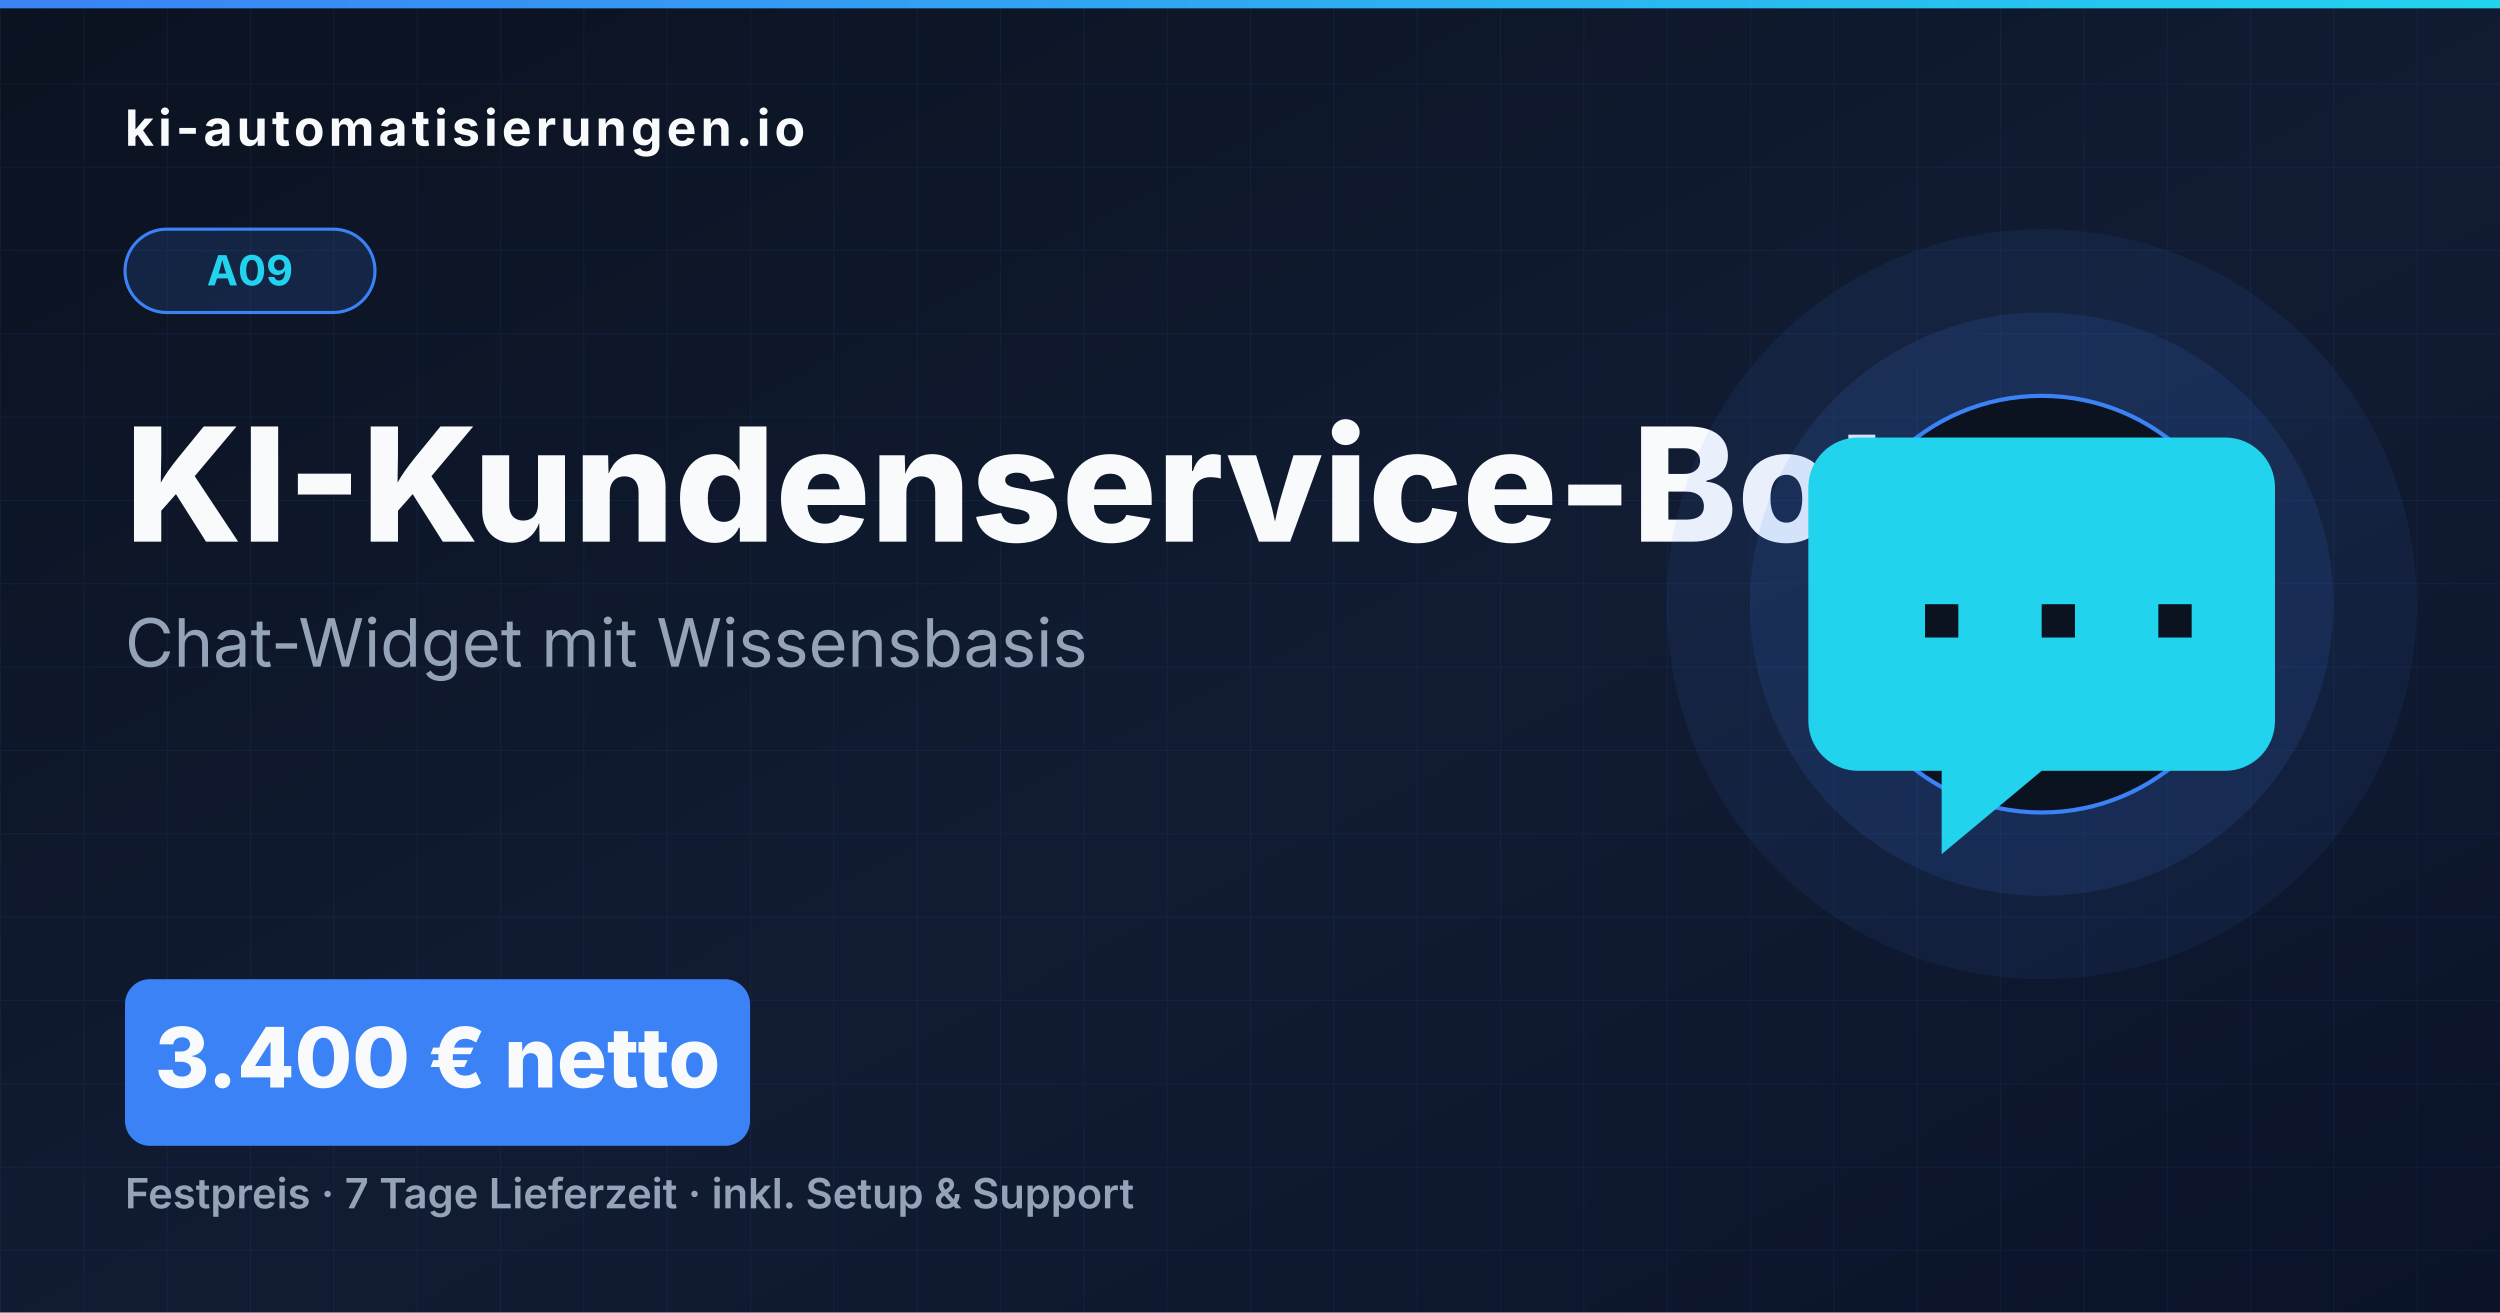
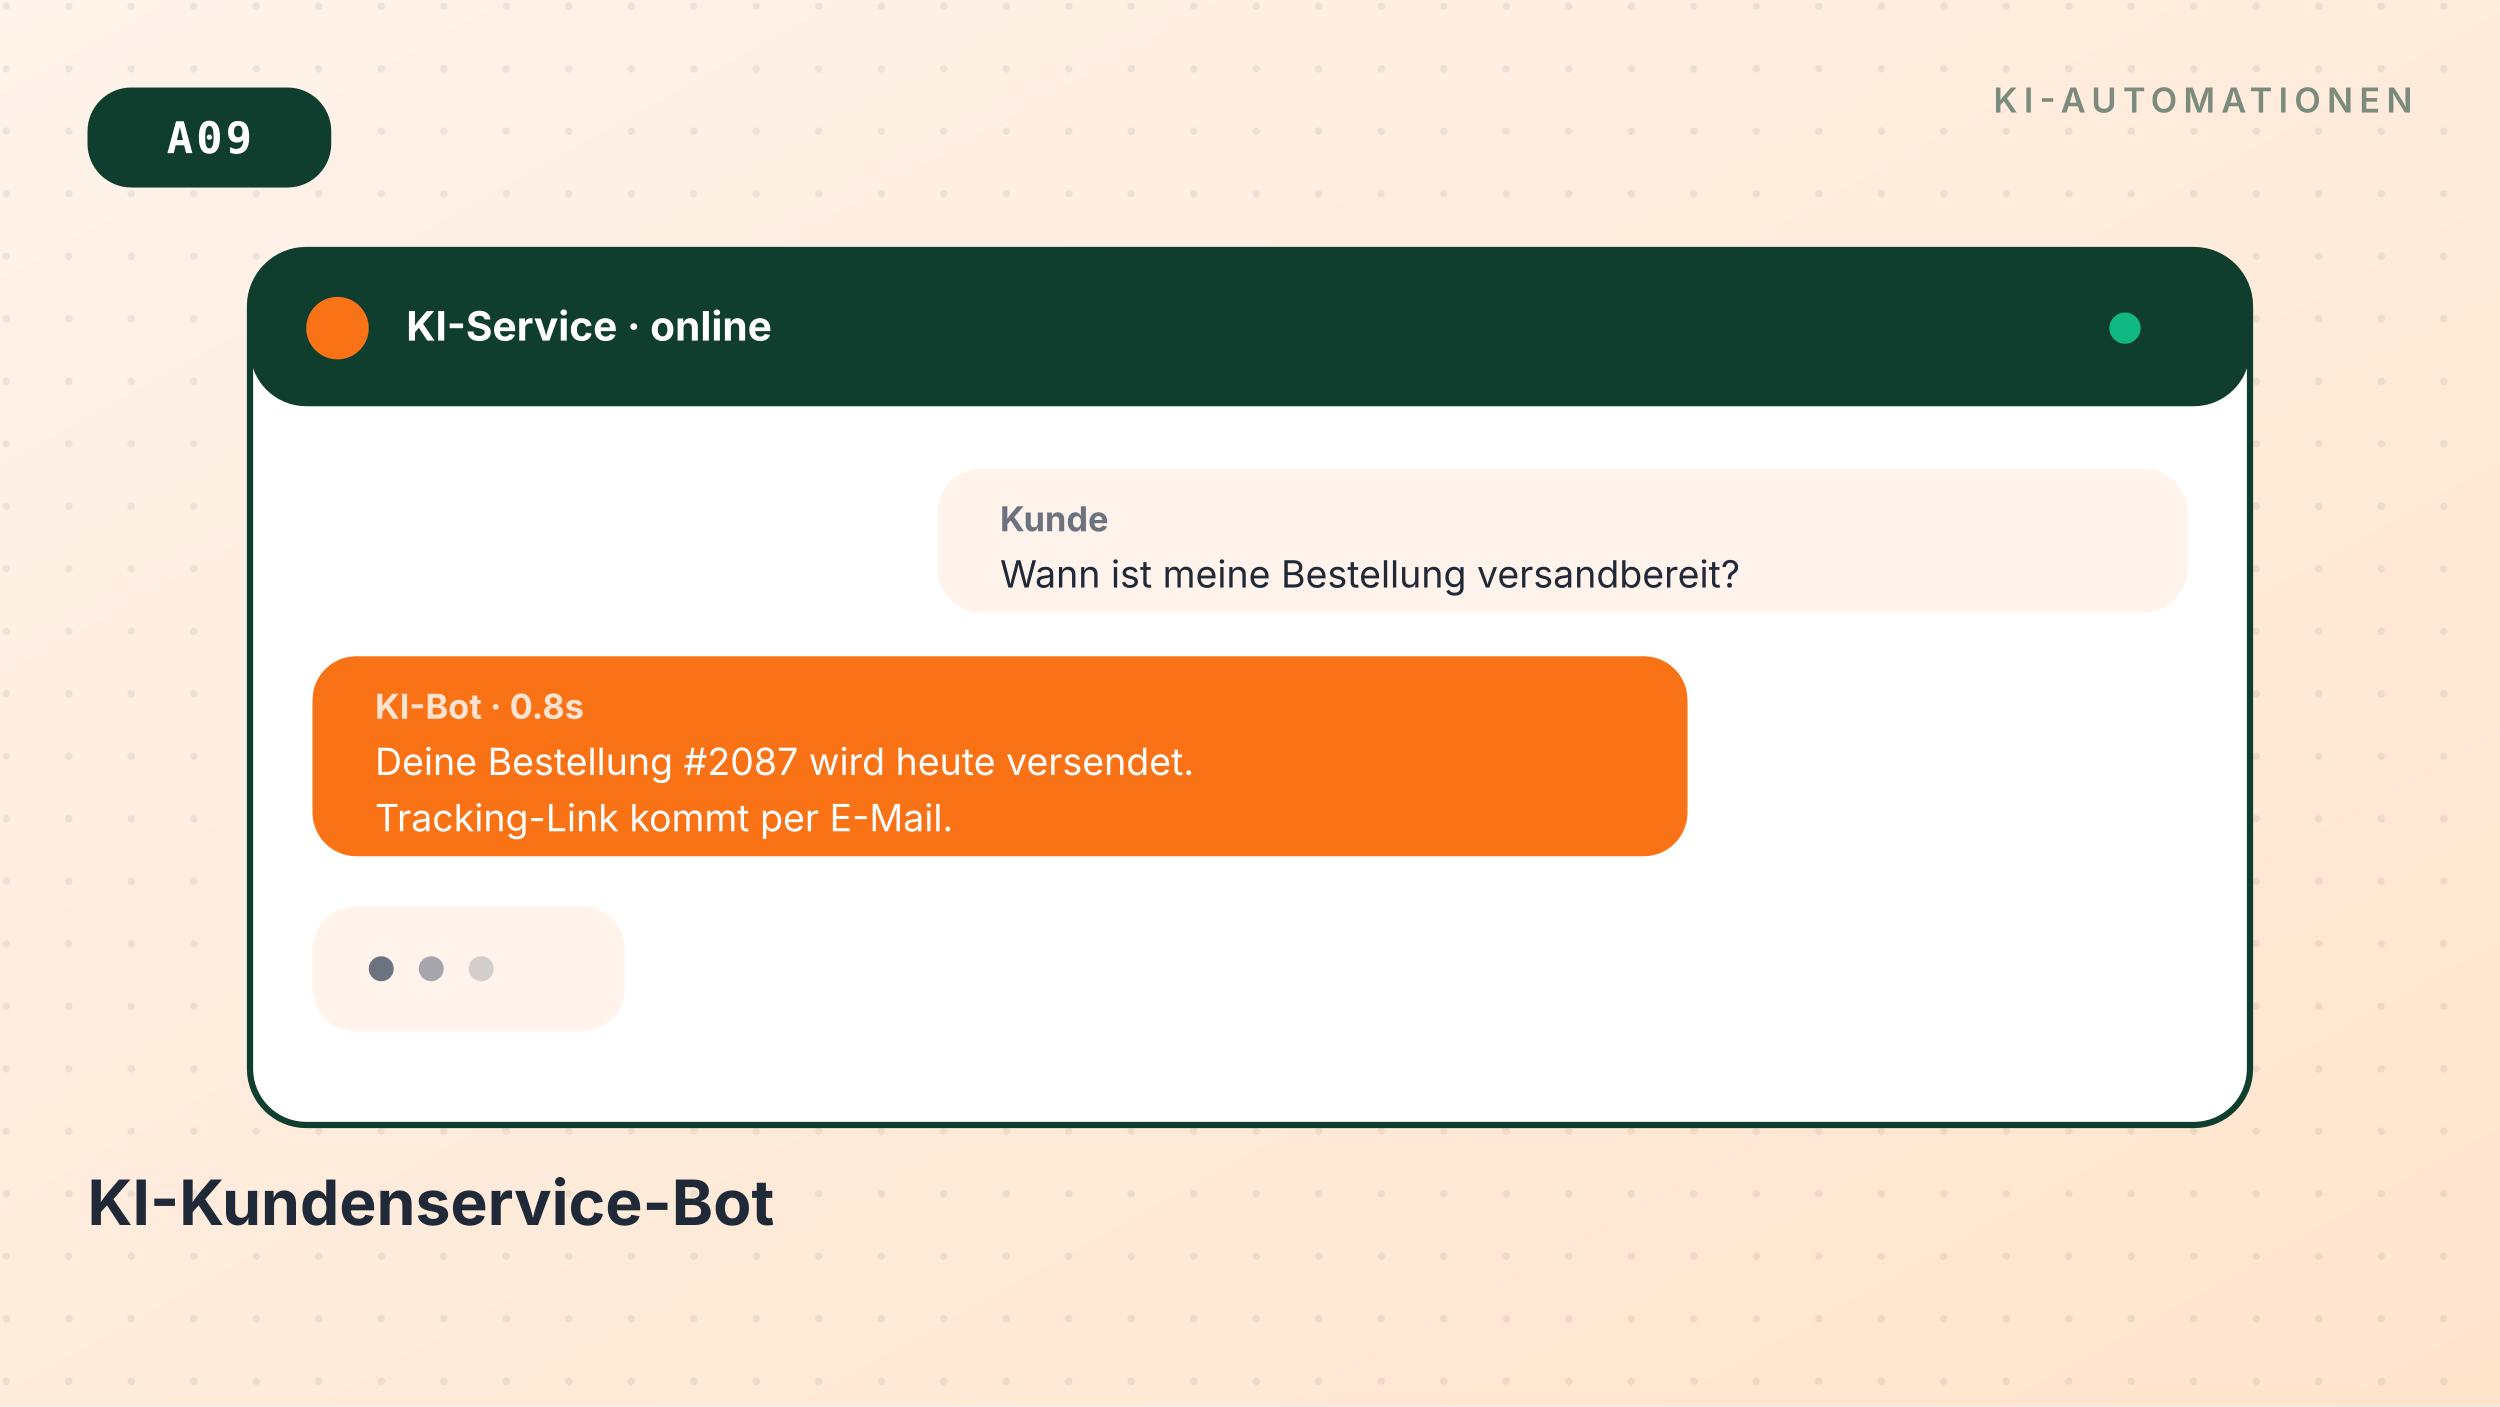
- <svg xmlns="http://www.w3.org/2000/svg" viewBox="0 0 1200 630" width="1200" height="630">
+ <svg xmlns="http://www.w3.org/2000/svg" viewBox="0 0 800 450" width="800" height="450" role="img" aria-label="KI-Kundenservice-Bot">
  <defs>
    <linearGradient id="bg" x1="0" y1="0" x2="1" y2="1">
-       <stop offset="0" stop-color="#0B1220" />
-       <stop offset="0.55" stop-color="#111C33" />
-       <stop offset="1" stop-color="#0A1328" />
+       <stop offset="0%" stop-color="#FFF3EB" />
+       <stop offset="100%" stop-color="#FFE4CC" />
    </linearGradient>
-     <linearGradient id="accent" x1="0" y1="0" x2="1" y2="0">
-       <stop offset="0" stop-color="#3B82F6" />
-       <stop offset="1" stop-color="#22D3EE" />
-     </linearGradient>
-     <pattern id="grid" x="0" y="0" width="40" height="40" patternUnits="userSpaceOnUse">
-       <path d="M 40 0 L 0 0 0 40" fill="none" stroke="#3B82F6" stroke-opacity="0.08" stroke-width="1" />
+     <filter id="soft" x="-20%" y="-20%" width="140%" height="140%">
+       <feGaussianBlur stdDeviation="8" />
+     </filter>
+     <pattern id="dots" x="0" y="0" width="20" height="20" patternUnits="userSpaceOnUse">
+       <circle cx="2" cy="2" r="1.2" fill="#0F3E2E" opacity="0.08" />
    </pattern>
  </defs>
-   <rect width="1200" height="630" fill="url(#bg)" />
-   <rect width="1200" height="630" fill="url(#grid)" />
-   <rect x="0" y="0" width="1200" height="4" fill="url(#accent)" />
-   <text x="60" y="70" font-family="Inter, Arial, sans-serif" font-weight="700" font-size="24" fill="#F8FAFC" letter-spacing="2">ki-automatisierungen.io</text>
-   <rect x="60" y="110" width="120" height="40" rx="20" fill="#3B82F6" opacity="0.15" />
-   <rect x="60" y="110" width="120" height="40" rx="20" fill="none" stroke="#3B82F6" stroke-width="1.5" />
-   <text x="120" y="137" font-family="Inter, Arial, sans-serif" font-weight="700" font-size="20" fill="#22D3EE" text-anchor="middle">A09</text>
-   <text x="60" y="260" font-family="Inter, Arial, sans-serif" font-weight="800" font-size="76" fill="#F8FAFC">KI-Kundenservice-Bot</text>
-   <text x="60" y="320" font-family="Inter, Arial, sans-serif" font-weight="400" font-size="32" fill="#94A3B8">Chat-Widget mit Wissensbasis</text>
-   <rect x="60" y="470" width="300" height="80" rx="12" fill="#3B82F6" />
-   <text x="210" y="522" font-family="Inter, Arial, sans-serif" font-weight="800" font-size="40" fill="#F8FAFC" text-anchor="middle">3.400 € netto</text>
-   <text x="60" y="580" font-family="Inter, Arial, sans-serif" font-weight="600" font-size="20" fill="#94A3B8">Festpreis · 7 Tage Lieferzeit · inkl. Setup &amp; Support</text>
-   <circle cx="980" cy="290" r="180" fill="#3B82F6" opacity="0.08" />
-   <circle cx="980" cy="290" r="140" fill="#3B82F6" opacity="0.12" />
-   <circle cx="980" cy="290" r="100" fill="#0B1220" stroke="#3B82F6" stroke-width="2" />
-   <g transform="translate(852, 162)" fill="#22D3EE">
-     <path d="M216 48H40c-13.3 0-24 10.7-24 24v112c0 13.3 10.7 24 24 24h40v40l48-40h88c13.3 0 24-10.7 24-24V72c0-13.3-10.7-24-24-24zM72 128h16v16H72v-16zm56 0h16v16h-16v-16zm56 0h16v16h-16v-16z" />
+   <rect width="800" height="450" fill="url(#bg)" />
+   <rect width="800" height="450" fill="url(#dots)" />
+   <g transform="translate(28,28)">
+     <rect x="0" y="0" rx="14" ry="14" width="78" height="32" fill="#0F3E2E" />
+     <text x="39" y="21" font-family="ui-monospace, SFMono-Regular, monospace" font-size="14" font-weight="700" fill="#FFFFFF" text-anchor="middle" letter-spacing="1">A09</text>
+   </g>
+   <g transform="translate(772,36)" text-anchor="end">
+     <text font-family="Inter, system-ui, sans-serif" font-size="11" font-weight="600" fill="#0F3E2E" opacity="0.55" letter-spacing="2">KI-AUTOMATIONEN</text>
+   </g>
+   <g transform="translate(80,80)">
+     <rect x="0" y="0" rx="18" ry="18" width="640" height="280" fill="#FFFFFF" stroke="#0F3E2E" stroke-width="2" />
+     <rect x="0" y="0" rx="18" ry="18" width="640" height="50" fill="#0F3E2E" />
+     <circle cx="28" cy="25" r="10" fill="#F97316" />
+     <text x="50" y="29" font-family="Inter,sans-serif" font-size="13" font-weight="700" fill="#FFFFFF">KI-Service · online</text>
+     <circle cx="600" cy="25" r="5" fill="#10B981" />
+     <g transform="translate(220,70)">
+       <rect x="0" y="0" rx="14" ry="14" width="400" height="46" fill="#FFF3EB" />
+       <text x="20" y="20" font-family="Inter,sans-serif" font-size="11" font-weight="700" fill="#6B7280">Kunde</text>
+       <text x="20" y="38" font-family="Inter,sans-serif" font-size="12" fill="#1F2937">Wann ist meine Bestellung versandbereit?</text>
+     </g>
+     <g transform="translate(20,130)">
+       <rect x="0" y="0" rx="14" ry="14" width="440" height="64" fill="#F97316" />
+       <text x="20" y="20" font-family="Inter,sans-serif" font-size="11" font-weight="700" fill="#FFFFFF" opacity="0.8">KI-Bot · 0.8s</text>
+       <text x="20" y="38" font-family="Inter,sans-serif" font-size="12" fill="#FFFFFF">Deine Bestellung #2087 wird heute versendet.</text>
+       <text x="20" y="56" font-family="Inter,sans-serif" font-size="12" fill="#FFFFFF">Tracking-Link kommt per E-Mail.</text>
+     </g>
+     <g transform="translate(20,210)">
+       <rect x="0" y="0" rx="14" ry="14" width="100" height="40" fill="#FFF3EB" />
+       <circle cx="22" cy="20" r="4" fill="#6B7280" />
+       <circle cx="38" cy="20" r="4" fill="#6B7280" opacity="0.6" />
+       <circle cx="54" cy="20" r="4" fill="#6B7280" opacity="0.3" />
+     </g>
+   </g>
+   <g transform="translate(28,392)">
+     <text font-family="Inter, system-ui, sans-serif" font-size="20" font-weight="700" fill="#1F2937">KI-Kundenservice-Bot</text>
  </g>
</svg>
